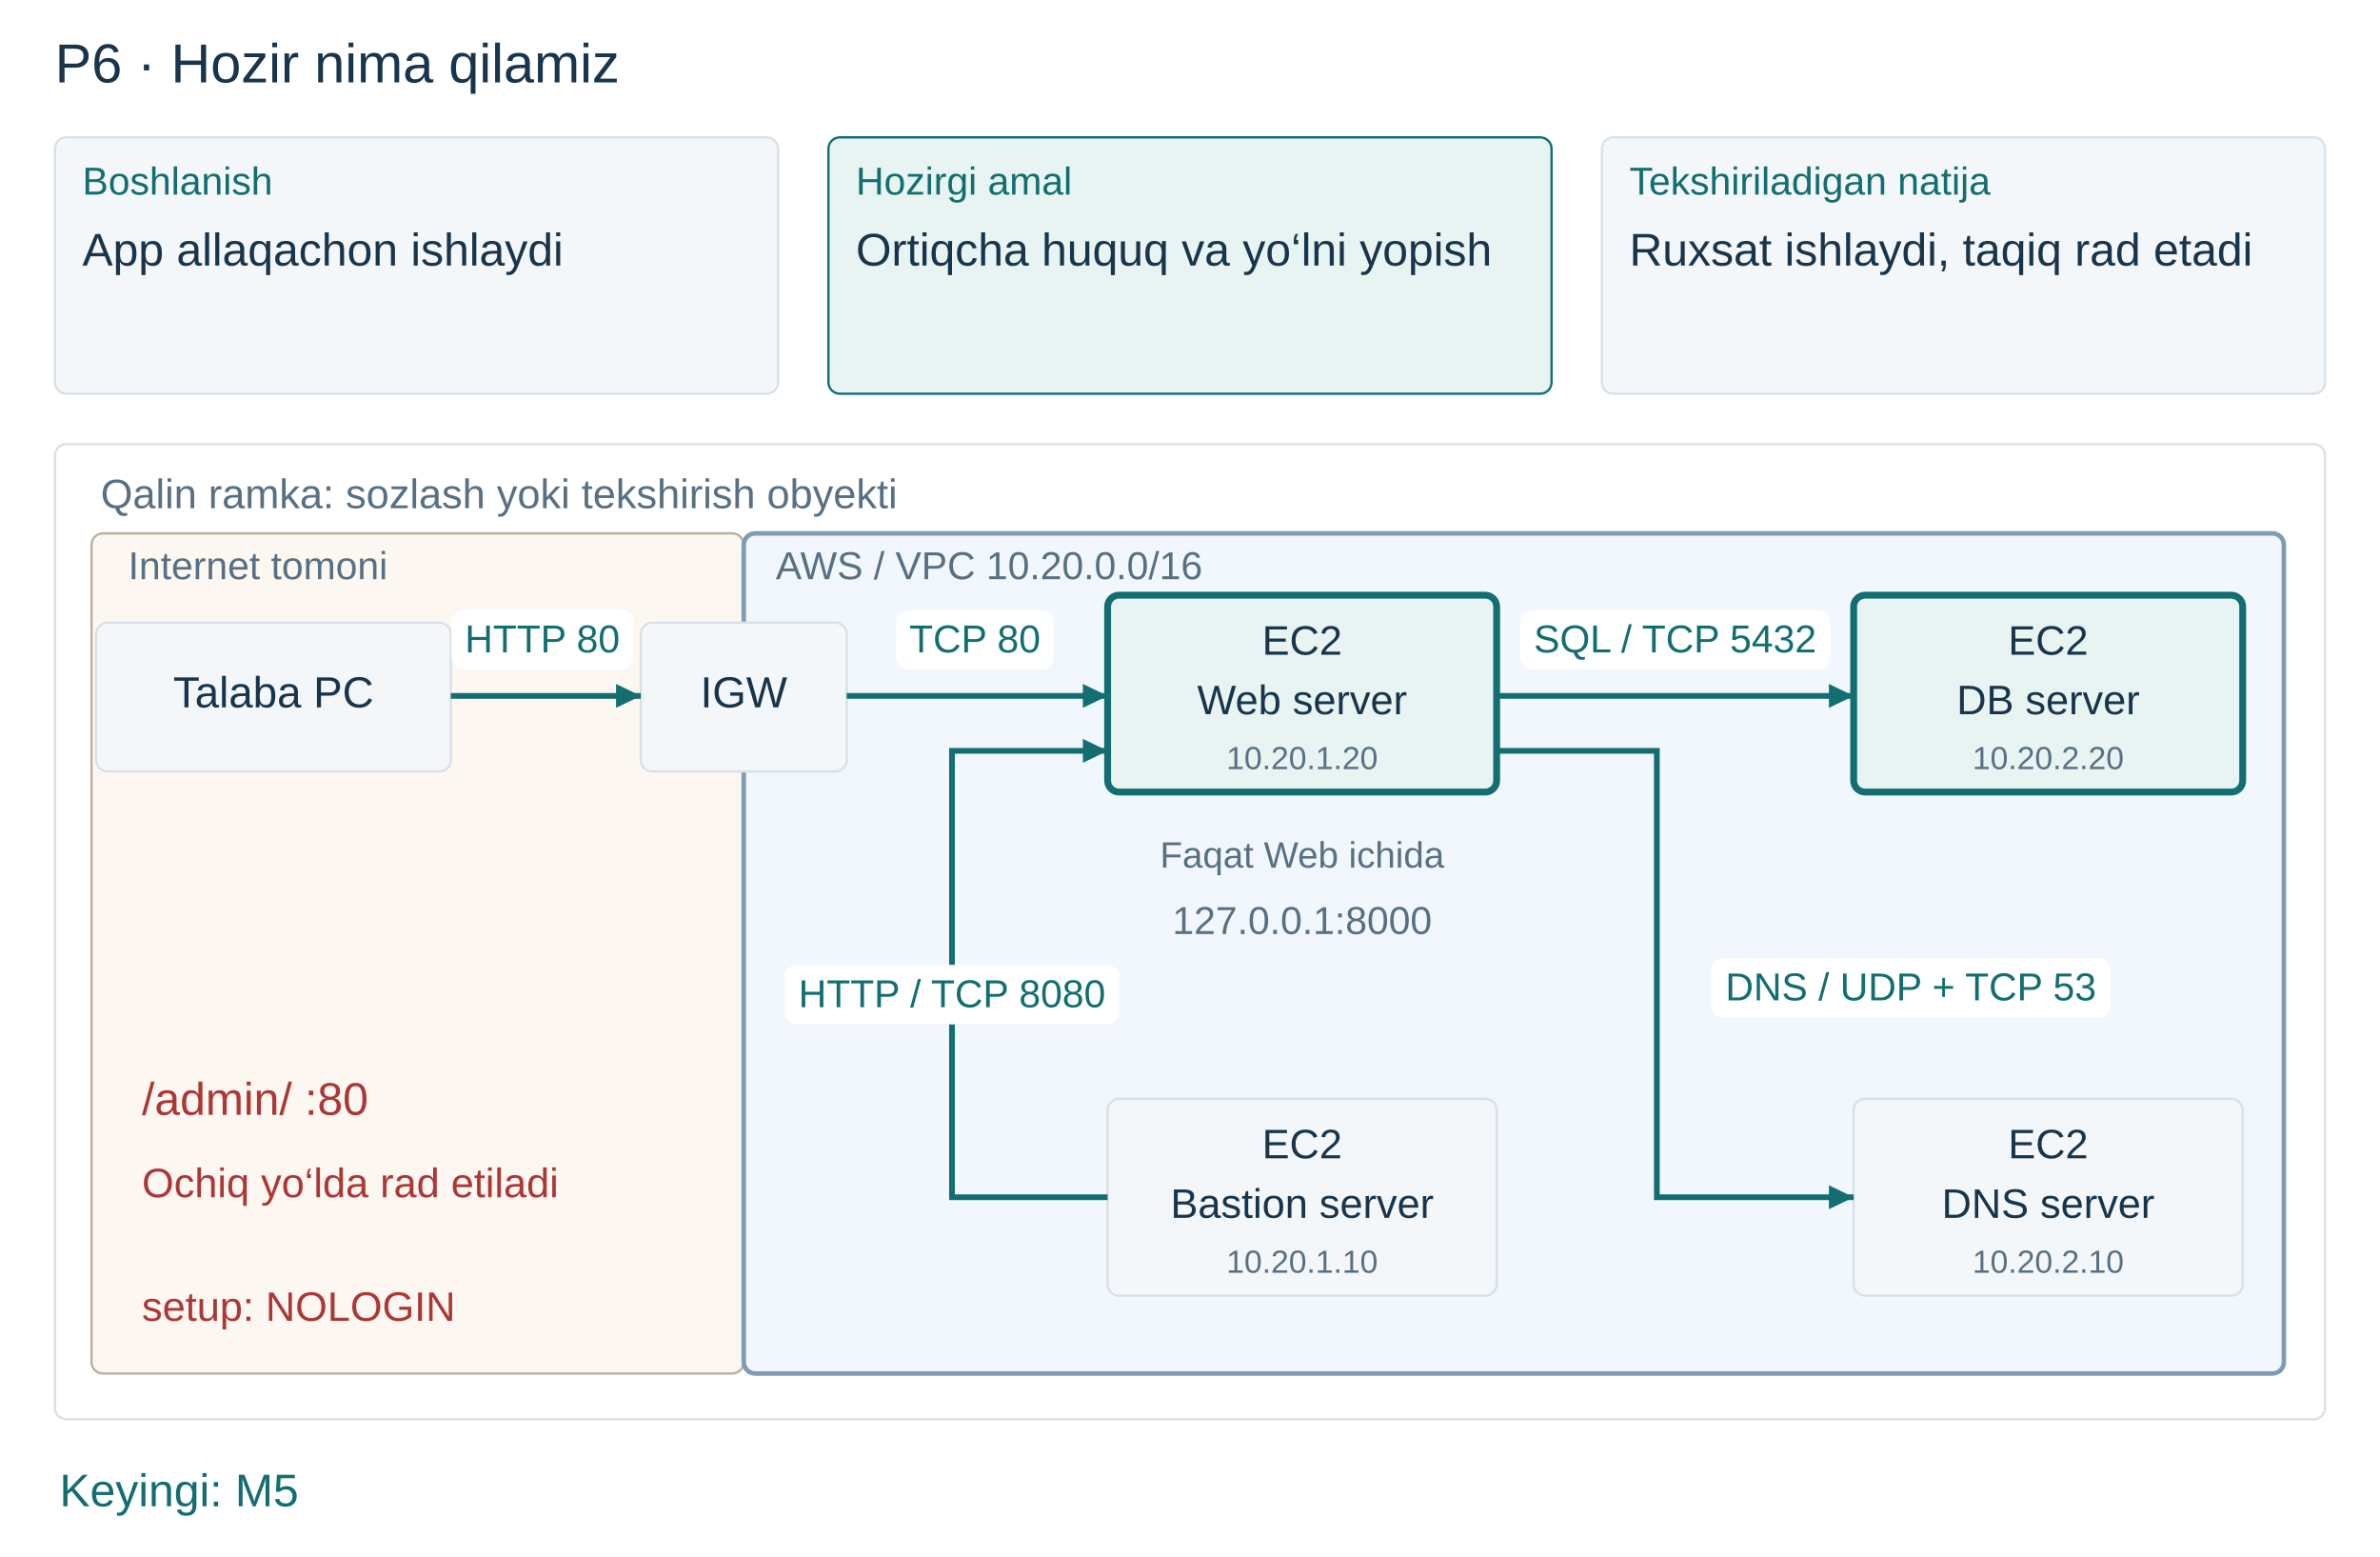
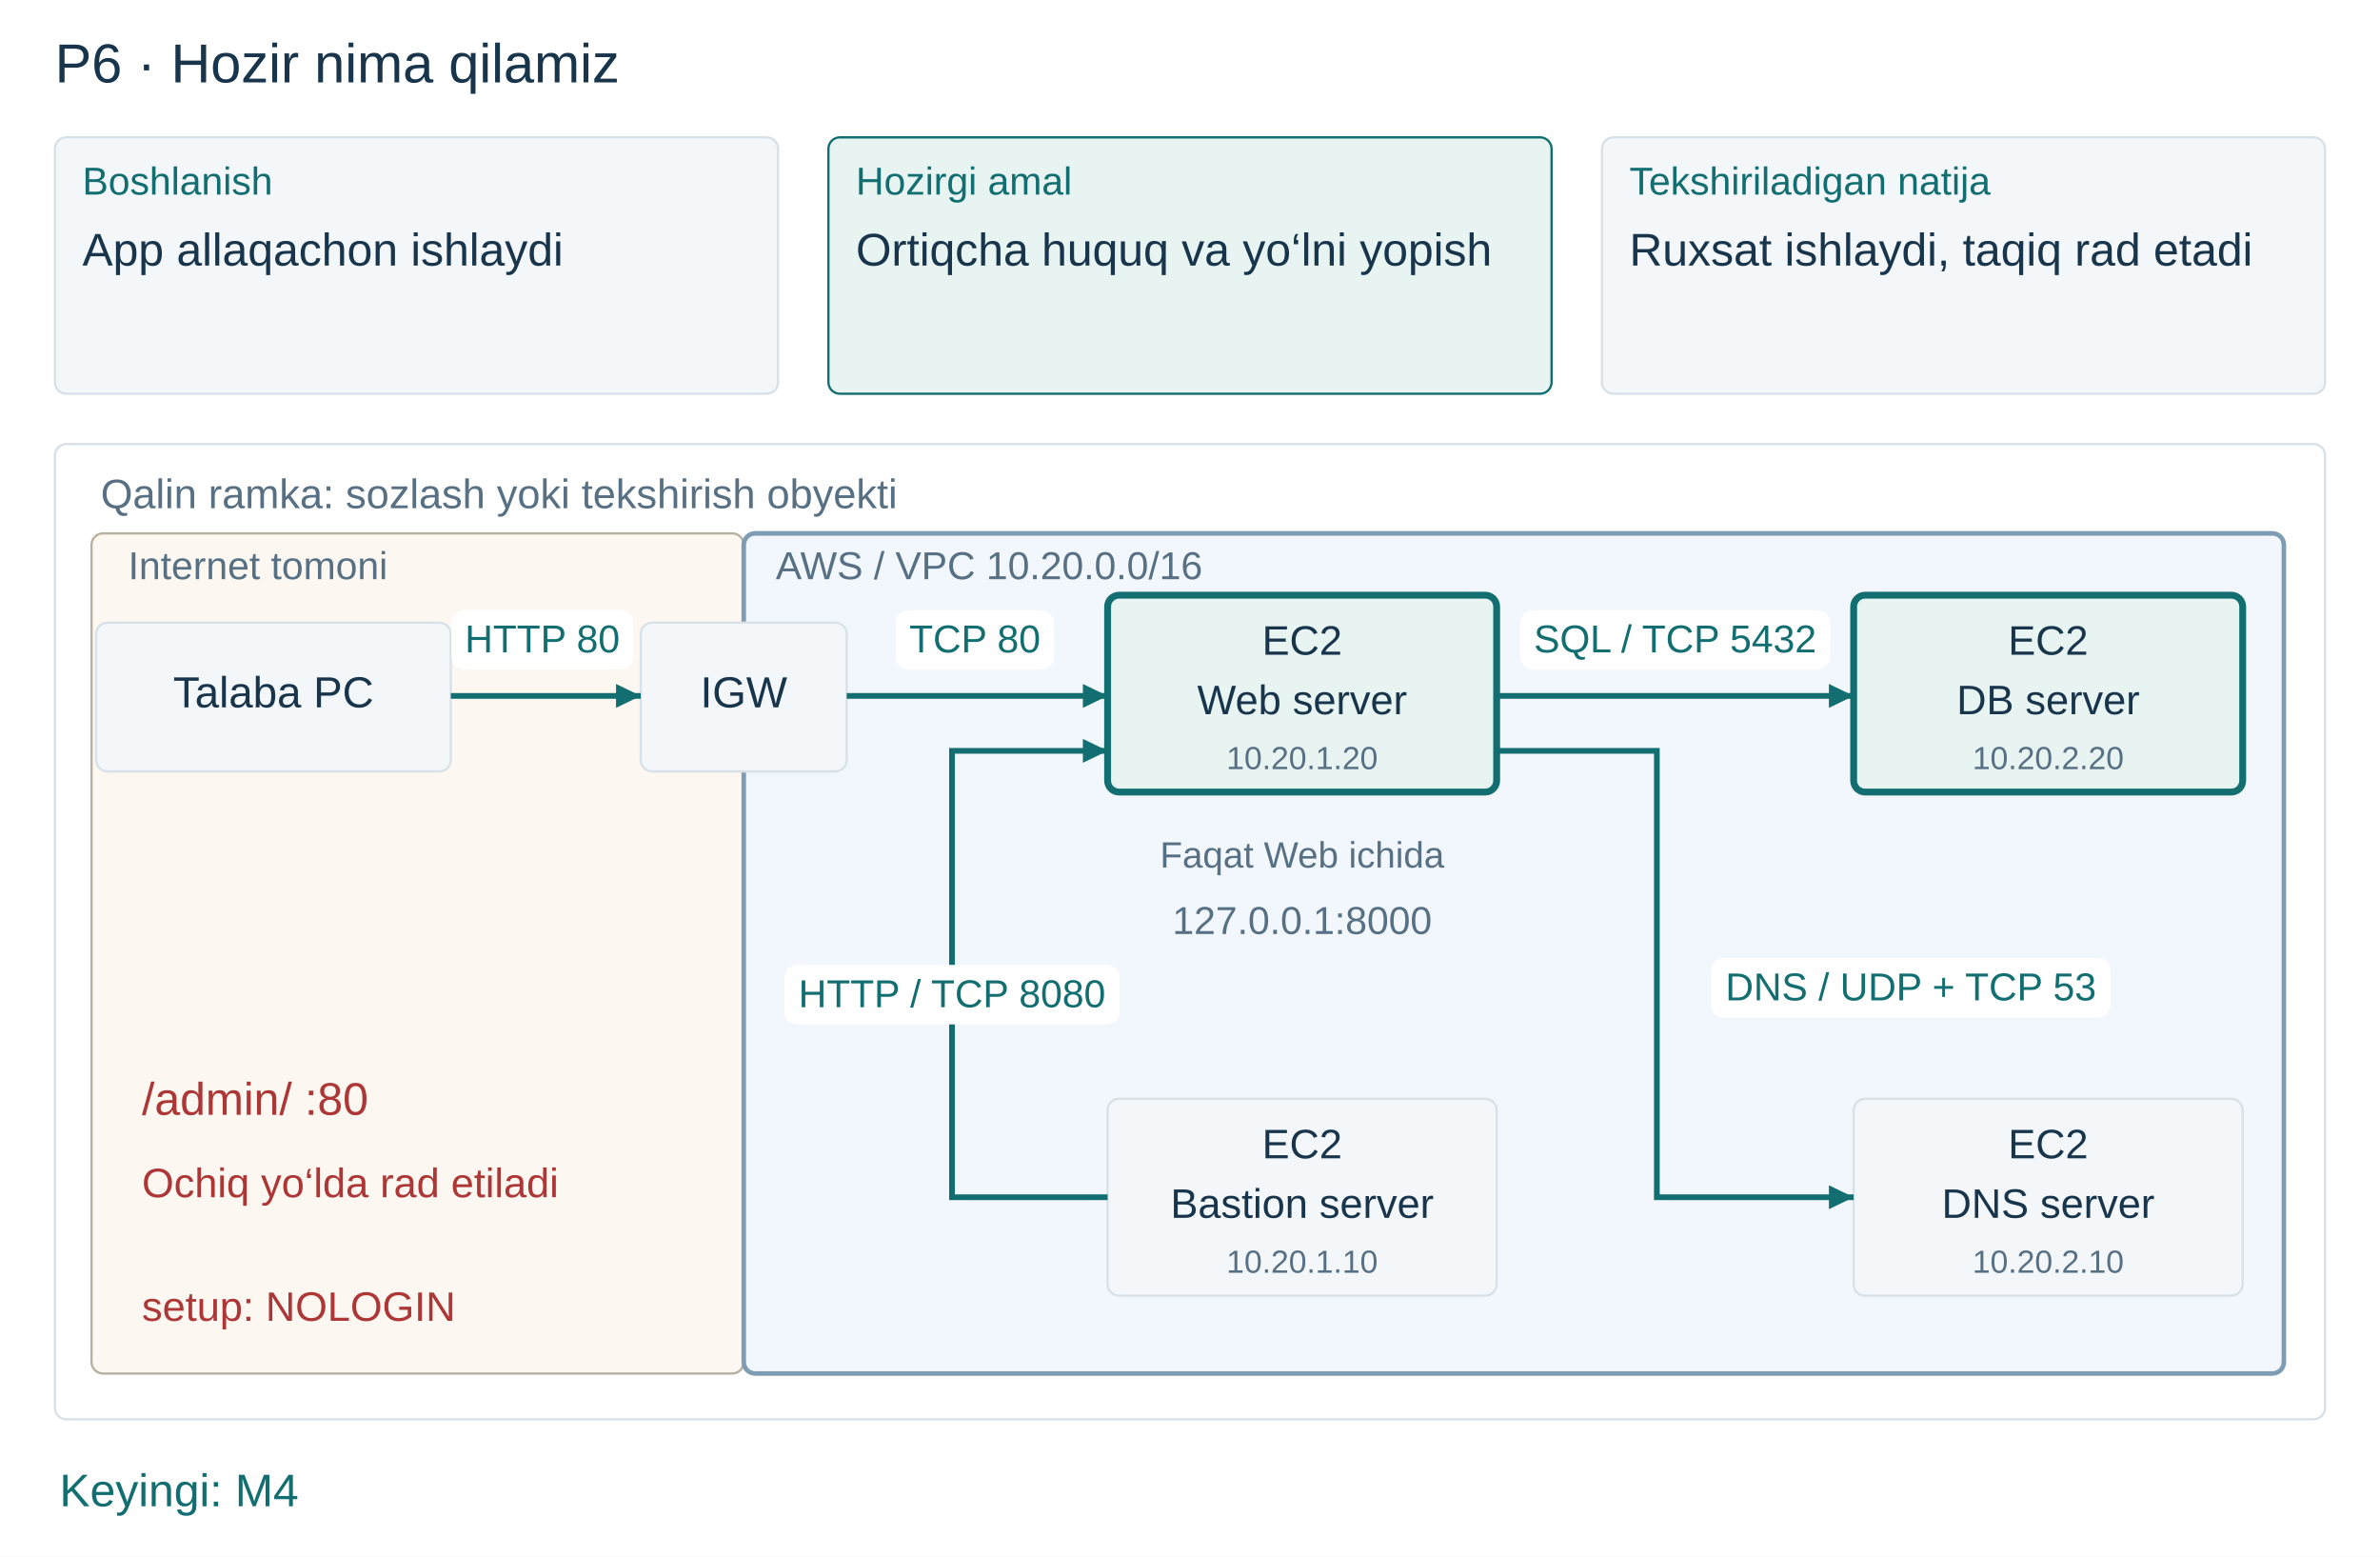
<svg xmlns="http://www.w3.org/2000/svg" width="1040" height="680" viewBox="0 0 1040 680" role="img">
  <rect width="1040" height="680" fill="white" />
  <text x="24" y="36" font-size="24" font-family="Arial,MS Gothic,sans-serif" fill="#18354c">P6 · Hozir nima qilamiz</text>
  <rect x="24" y="60" width="316" height="112" rx="5" fill="#f4f7fa" stroke="#d8e1e8" stroke-width="1" />
  <text x="36" y="85" font-size="17" font-family="Arial,MS Gothic,sans-serif" fill="#126e70">Boshlanish</text>
  <text x="36" y="116" font-size="20" font-family="Arial,MS Gothic,sans-serif" fill="#18354c">App allaqachon ishlaydi</text>
  <rect x="362" y="60" width="316" height="112" rx="5" fill="#e7f4f2" stroke="#126e70" stroke-width="1" />
  <text x="374" y="85" font-size="17" font-family="Arial,MS Gothic,sans-serif" fill="#126e70">Hozirgi amal</text>
  <text x="374" y="116" font-size="20" font-family="Arial,MS Gothic,sans-serif" fill="#18354c">Ortiqcha huquq va yo‘lni yopish</text>
  <rect x="700" y="60" width="316" height="112" rx="5" fill="#f4f7fa" stroke="#d8e1e8" stroke-width="1" />
  <text x="712" y="85" font-size="17" font-family="Arial,MS Gothic,sans-serif" fill="#126e70">Tekshiriladigan natija</text>
  <text x="712" y="116" font-size="20" font-family="Arial,MS Gothic,sans-serif" fill="#18354c">Ruxsat ishlaydi, taqiq rad etadi</text>
  <rect x="24" y="194" width="992" height="426" rx="5" fill="white" stroke="#d8e1e8" stroke-width="1" />
  <text x="44" y="222" font-size="18" font-family="Arial,MS Gothic,sans-serif" fill="#587083">Qalin ramka: sozlash yoki tekshirish obyekti</text>
  <rect x="40" y="233" width="285" height="367" rx="5" fill="#fcf8f1" stroke="#b8b0a0" stroke-width="1" />
  <rect x="325" y="233" width="673" height="367" rx="5" fill="#f1f7fc" stroke="#7e9cb3" stroke-width="2" />
  <text x="56" y="253" font-size="17" font-family="Arial,MS Gothic,sans-serif" fill="#587083">Internet tomoni</text>
  <text x="339" y="253" font-size="17" font-family="Arial,MS Gothic,sans-serif" fill="#587083">AWS / VPC 10.20.0.0/16</text>
  <rect x="42" y="272" width="155" height="65" rx="5" fill="#f4f7fa" stroke="#d8e1e8" stroke-width="1" />
  <text x="119.5" y="309" font-size="19" font-family="Arial,MS Gothic,sans-serif" fill="#18354c" text-anchor="middle">Talaba PC</text>
  <rect x="280" y="272" width="90" height="65" rx="5" fill="#f4f7fa" stroke="#d8e1e8" stroke-width="1" />
  <text x="325.0" y="309" font-size="19" font-family="Arial,MS Gothic,sans-serif" fill="#18354c" text-anchor="middle">IGW</text>
  <rect x="484" y="260" width="170" height="86" rx="5" fill="#e7f4f2" stroke="#126e70" stroke-width="3" />
  <text x="569.0" y="286" font-size="18" font-family="Arial,MS Gothic,sans-serif" fill="#18354c" text-anchor="middle">EC2</text>
  <text x="569.0" y="312" font-size="18" font-family="Arial,MS Gothic,sans-serif" fill="#18354c" text-anchor="middle">Web server</text>
  <text x="569.0" y="336" font-size="14" font-family="Arial,MS Gothic,sans-serif" fill="#587083" text-anchor="middle">10.20.1.20</text>
  <rect x="810" y="260" width="170" height="86" rx="5" fill="#e7f4f2" stroke="#126e70" stroke-width="3" />
  <text x="895.0" y="286" font-size="18" font-family="Arial,MS Gothic,sans-serif" fill="#18354c" text-anchor="middle">EC2</text>
  <text x="895.0" y="312" font-size="18" font-family="Arial,MS Gothic,sans-serif" fill="#18354c" text-anchor="middle">DB server</text>
  <text x="895.0" y="336" font-size="14" font-family="Arial,MS Gothic,sans-serif" fill="#587083" text-anchor="middle">10.20.2.20</text>
  <rect x="484" y="480" width="170" height="86" rx="5" fill="#f4f7fa" stroke="#d8e1e8" stroke-width="1" />
  <text x="569.0" y="506" font-size="18" font-family="Arial,MS Gothic,sans-serif" fill="#18354c" text-anchor="middle">EC2</text>
  <text x="569.0" y="532" font-size="18" font-family="Arial,MS Gothic,sans-serif" fill="#18354c" text-anchor="middle">Bastion server</text>
  <text x="569.0" y="556" font-size="14" font-family="Arial,MS Gothic,sans-serif" fill="#587083" text-anchor="middle">10.20.1.10</text>
  <rect x="810" y="480" width="170" height="86" rx="5" fill="#f4f7fa" stroke="#d8e1e8" stroke-width="1" />
  <text x="895.0" y="506" font-size="18" font-family="Arial,MS Gothic,sans-serif" fill="#18354c" text-anchor="middle">EC2</text>
  <text x="895.0" y="532" font-size="18" font-family="Arial,MS Gothic,sans-serif" fill="#18354c" text-anchor="middle">DNS server</text>
  <text x="895.0" y="556" font-size="14" font-family="Arial,MS Gothic,sans-serif" fill="#587083" text-anchor="middle">10.20.2.10</text>
  <polyline points="197,304 280,304" fill="none" stroke="#126e70" stroke-width="2.5" />
  <polygon points="280.00,304.00 269.19,309.22 269.19,298.78" fill="#126e70" />
  <rect x="197.754" y="267" width="78.492" height="25" rx="5" fill="white" stroke="white" stroke-width="1" />
  <text x="237" y="285" font-size="17" font-family="Arial,MS Gothic,sans-serif" fill="#126e70" text-anchor="middle">HTTP 80</text>
  <polyline points="370,304 484,304" fill="none" stroke="#126e70" stroke-width="2.5" />
  <polygon points="484.00,304.00 473.19,309.22 473.19,298.78" fill="#126e70" />
  <rect x="392.004" y="267" width="67.992" height="25" rx="5" fill="white" stroke="white" stroke-width="1" />
  <text x="426" y="285" font-size="17" font-family="Arial,MS Gothic,sans-serif" fill="#126e70" text-anchor="middle">TCP 80</text>
  <polyline points="654,304 810,304" fill="none" stroke="#126e70" stroke-width="2.5" />
  <polygon points="810.00,304.00 799.19,309.22 799.19,298.78" fill="#126e70" />
  <rect x="664.762" y="267" width="134.477" height="25" rx="5" fill="white" stroke="white" stroke-width="1" />
  <text x="732" y="285" font-size="17" font-family="Arial,MS Gothic,sans-serif" fill="#126e70" text-anchor="middle">SQL / TCP 5432</text>
  <polyline points="484,523 416,523 416,328 484,328" fill="none" stroke="#126e70" stroke-width="2.5" />
  <polygon points="484.00,328.00 473.19,333.22 473.19,322.78" fill="#126e70" />
  <rect x="343.262" y="422" width="145.477" height="25" rx="5" fill="white" stroke="white" stroke-width="1" />
  <text x="416" y="440" font-size="17" font-family="Arial,MS Gothic,sans-serif" fill="#126e70" text-anchor="middle">HTTP / TCP 8080</text>
  <polyline points="654,328 724,328 724,523 810,523" fill="none" stroke="#126e70" stroke-width="2.5" />
  <polygon points="810.00,523.00 799.19,528.22 799.19,517.78" fill="#126e70" />
  <rect x="748.262" y="419" width="173.477" height="25" rx="5" fill="white" stroke="white" stroke-width="1" />
  <text x="835" y="437" font-size="17" font-family="Arial,MS Gothic,sans-serif" fill="#126e70" text-anchor="middle">DNS / UDP + TCP 53</text>
  <text x="569" y="379" font-size="16" font-family="Arial,MS Gothic,sans-serif" fill="#587083" text-anchor="middle">Faqat Web ichida</text>
  <text x="569" y="408" font-size="17" font-family="Arial,MS Gothic,sans-serif" fill="#587083" text-anchor="middle">127.0.0.1:8000</text>
  <text x="62" y="487" font-size="20" font-family="Arial,MS Gothic,sans-serif" fill="#ad3737">/admin/ :80</text>
  <text x="62" y="523" font-size="18" font-family="Arial,MS Gothic,sans-serif" fill="#ad3737">Ochiq yo‘lda rad etiladi</text>
  <text x="62" y="577" font-size="18" font-family="Arial,MS Gothic,sans-serif" fill="#ad3737">setup: NOLOGIN</text>
-   <text x="26" y="658" font-size="20" font-family="Arial,MS Gothic,sans-serif" fill="#126e70">Keyingi: M5</text>
+   <text x="26" y="658" font-size="20" font-family="Arial,MS Gothic,sans-serif" fill="#126e70">Keyingi: M4</text>
</svg>
